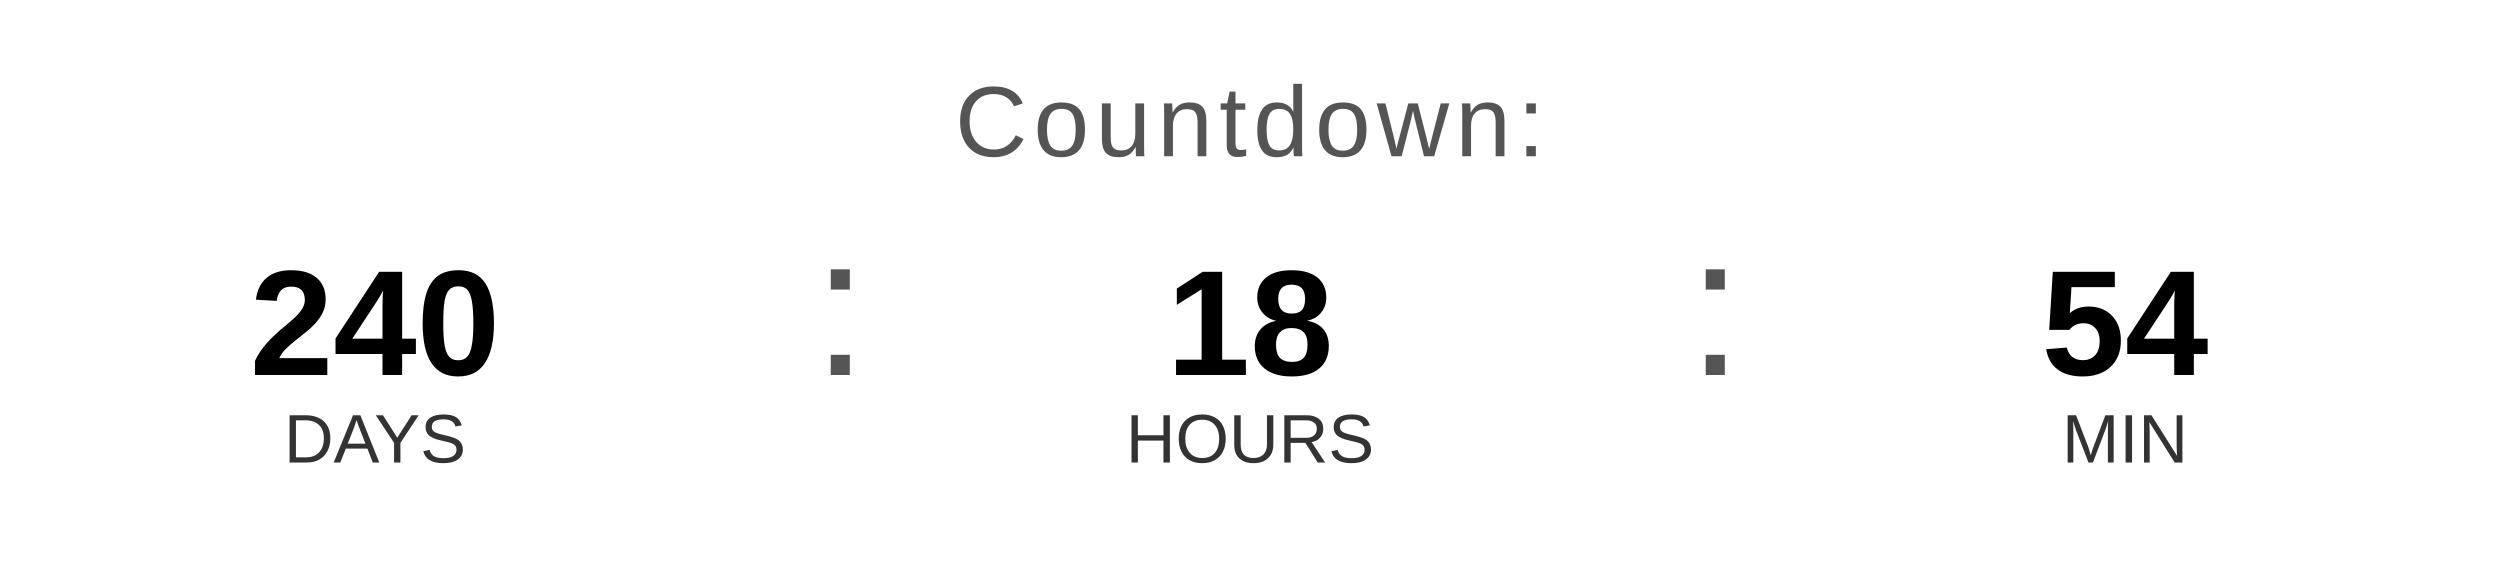
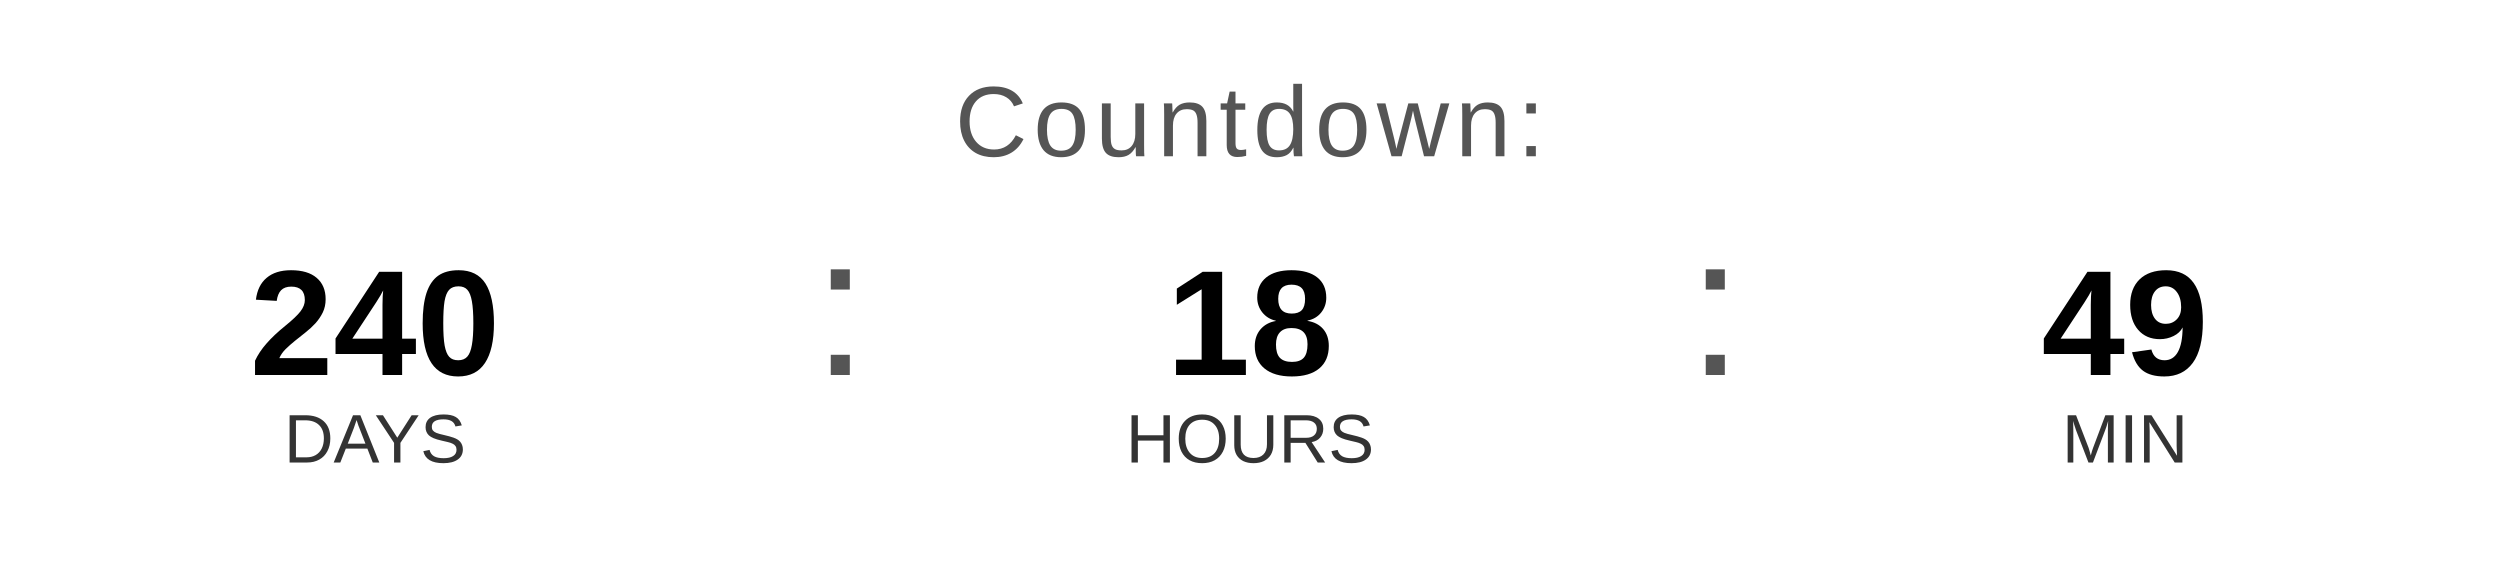
<svg xmlns="http://www.w3.org/2000/svg" width="400" height="90" viewBox="0 0 400 90">
  <text x="200" y="25" font-family="Arial, Helvetica, sans-serif" font-size="16" fill="#555555" text-anchor="middle" letter-spacing="1">
    Countdown:
  </text>
  <text x="60" y="60" font-family="Arial, Helvetica, sans-serif" font-size="24" font-weight="bold" fill="#000000" text-anchor="middle">240</text>
  <text x="60" y="74" font-family="Arial, Helvetica, sans-serif" font-size="11" fill="#333333" text-anchor="middle">DAYS</text>
  <text x="130" y="60" font-family="Arial, sans-serif" font-size="32" fill="#555555">:</text>
  <text x="200" y="60" font-family="Arial, Helvetica, sans-serif" font-size="24" font-weight="bold" fill="#000000" text-anchor="middle">18</text>
  <text x="200" y="74" font-family="Arial, Helvetica, sans-serif" font-size="11" fill="#333333" text-anchor="middle">HOURS</text>
  <text x="270" y="60" font-family="Arial, sans-serif" font-size="32" fill="#555555">:</text>
-   <text x="340" y="60" font-family="Arial, Helvetica, sans-serif" font-size="24" font-weight="bold" fill="#000000" text-anchor="middle">54</text>
+   <text x="340" y="60" font-family="Arial, Helvetica, sans-serif" font-size="24" font-weight="bold" fill="#000000" text-anchor="middle">49</text>
  <text x="340" y="74" font-family="Arial, Helvetica, sans-serif" font-size="11" fill="#333333" text-anchor="middle">MIN</text>
</svg>
